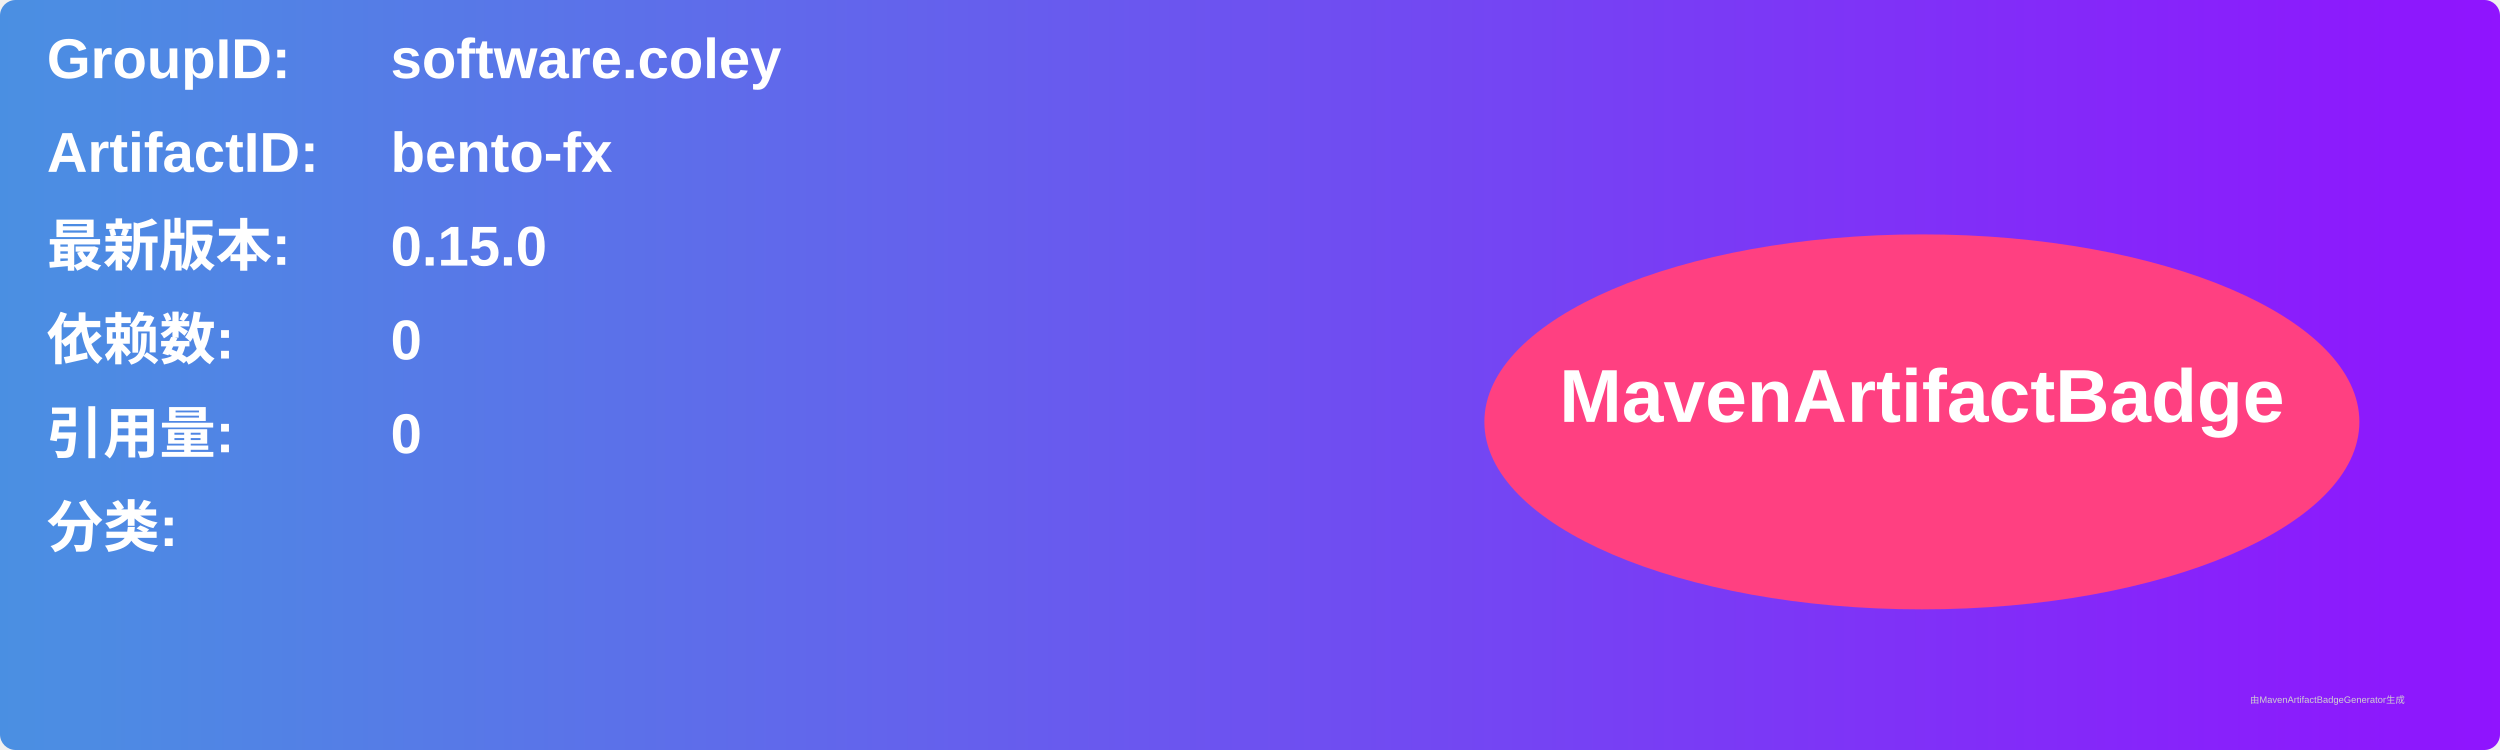
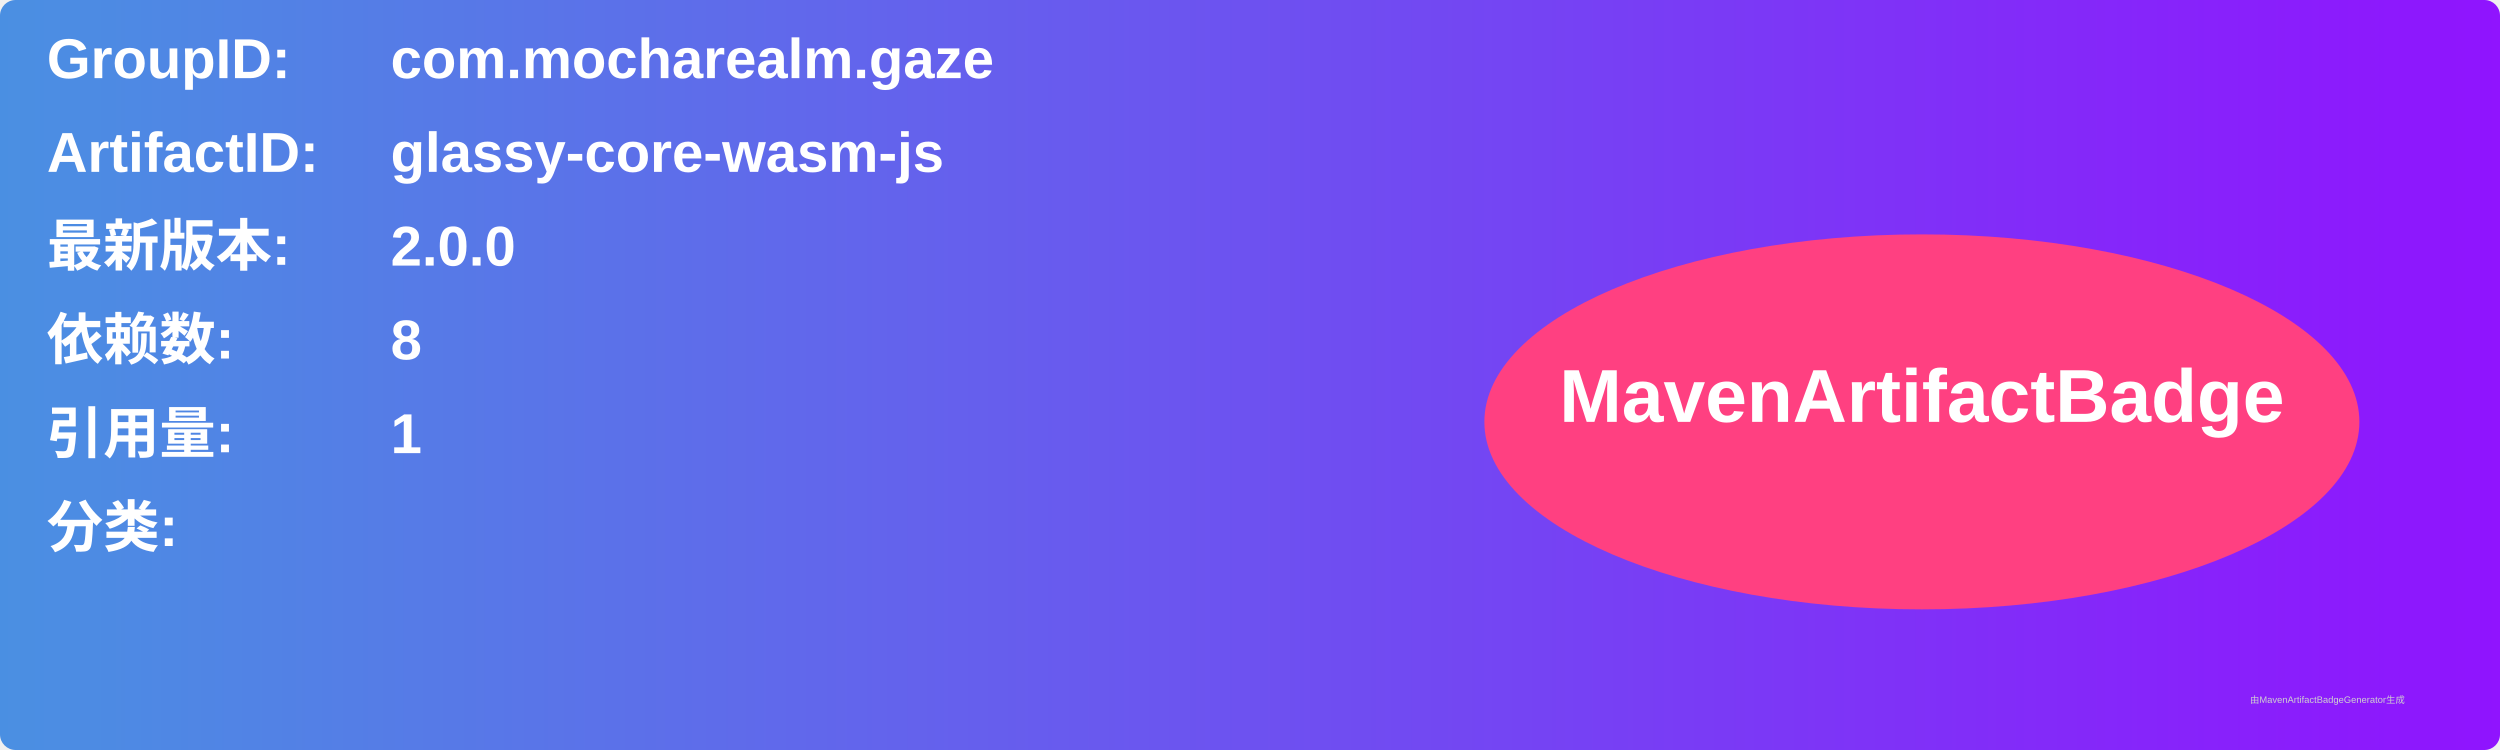
<svg xmlns="http://www.w3.org/2000/svg" width="800" height="240" viewBox="0 0 800 240">
  <linearGradient id="grad" x1="0%" y1="0%" x2="100%" y2="0%">
    <stop offset="0%" stop-color="#4a90e2" />
    <stop offset="100%" stop-color="#9013fe" />
  </linearGradient>
  <rect width="100%" height="100%" rx="5" ry="5" fill="url(#grad)" />
  <g transform="translate(15, 15)">
    <text x="0" y="10" font-family="Arial" font-size="18" fill="white" font-weight="bold" width="260">GroupID:</text>
-     <text x="110" y="10" font-family="Arial" font-size="18" fill="white" font-weight="bold" width="460">software.coley</text>
+     <text x="110" y="10" font-family="Arial" font-size="18" fill="white" font-weight="bold" width="460">com.mocharealm.gaze</text>
    <text x="0" y="40" font-family="Arial" font-size="18" fill="white" font-weight="bold" width="260">ArtifactID:</text>
-     <text x="110" y="40" font-family="Arial" font-size="18" fill="white" font-weight="bold" width="460">bento-fx</text>
+     <text x="110" y="40" font-family="Arial" font-size="18" fill="white" font-weight="bold" width="460">glassy-core-wasm-js</text>
    <text x="0" y="70" font-family="Arial" font-size="18" fill="white" font-weight="bold">最新版本:</text>
    <text x="110" y="70" font-family="Arial" font-size="18" fill="white" font-weight="bold">
-       <tspan font-weight="bold">0.15.0</tspan>
+       <tspan font-weight="bold">2.0.0</tspan>
    </text>
    <text x="0" y="100" font-family="Arial" font-size="18" fill="white" font-weight="bold">依赖数: </text>
    <text x="110" y="100" font-family="Arial" font-size="18" fill="white">
-       <tspan font-weight="bold">0</tspan>
+       <tspan font-weight="bold">8</tspan>
    </text>
    <text x="0" y="130" font-family="Arial" font-size="18" fill="white" font-weight="bold">引用量: </text>
    <text x="110" y="130" font-family="Arial" font-size="18" fill="white">
-       <tspan font-weight="bold">0</tspan>
+       <tspan font-weight="bold">1</tspan>
    </text>
    <text x="0" y="160" font-family="Arial" font-size="18" fill="white" font-weight="bold">分类:</text>
    <text x="10" y="190" font-family="Arial" font-size="10" fill="white">
      <tspan font-weight="bold" />
    </text>
    <ellipse cx="600" cy="120" rx="140" ry="60" fill="#ff4081" />
    <text x="600" y="120" text-anchor="middle" font-family="Arial" font-size="24" fill="white" font-weight="bold">MavenArtifactBadge</text>
  </g>
  <text x="720" y="225" font-family="Arial" font-size="3" fill="#d0d0d0">由MavenArtifactBadgeGenerator生成</text>
</svg>
